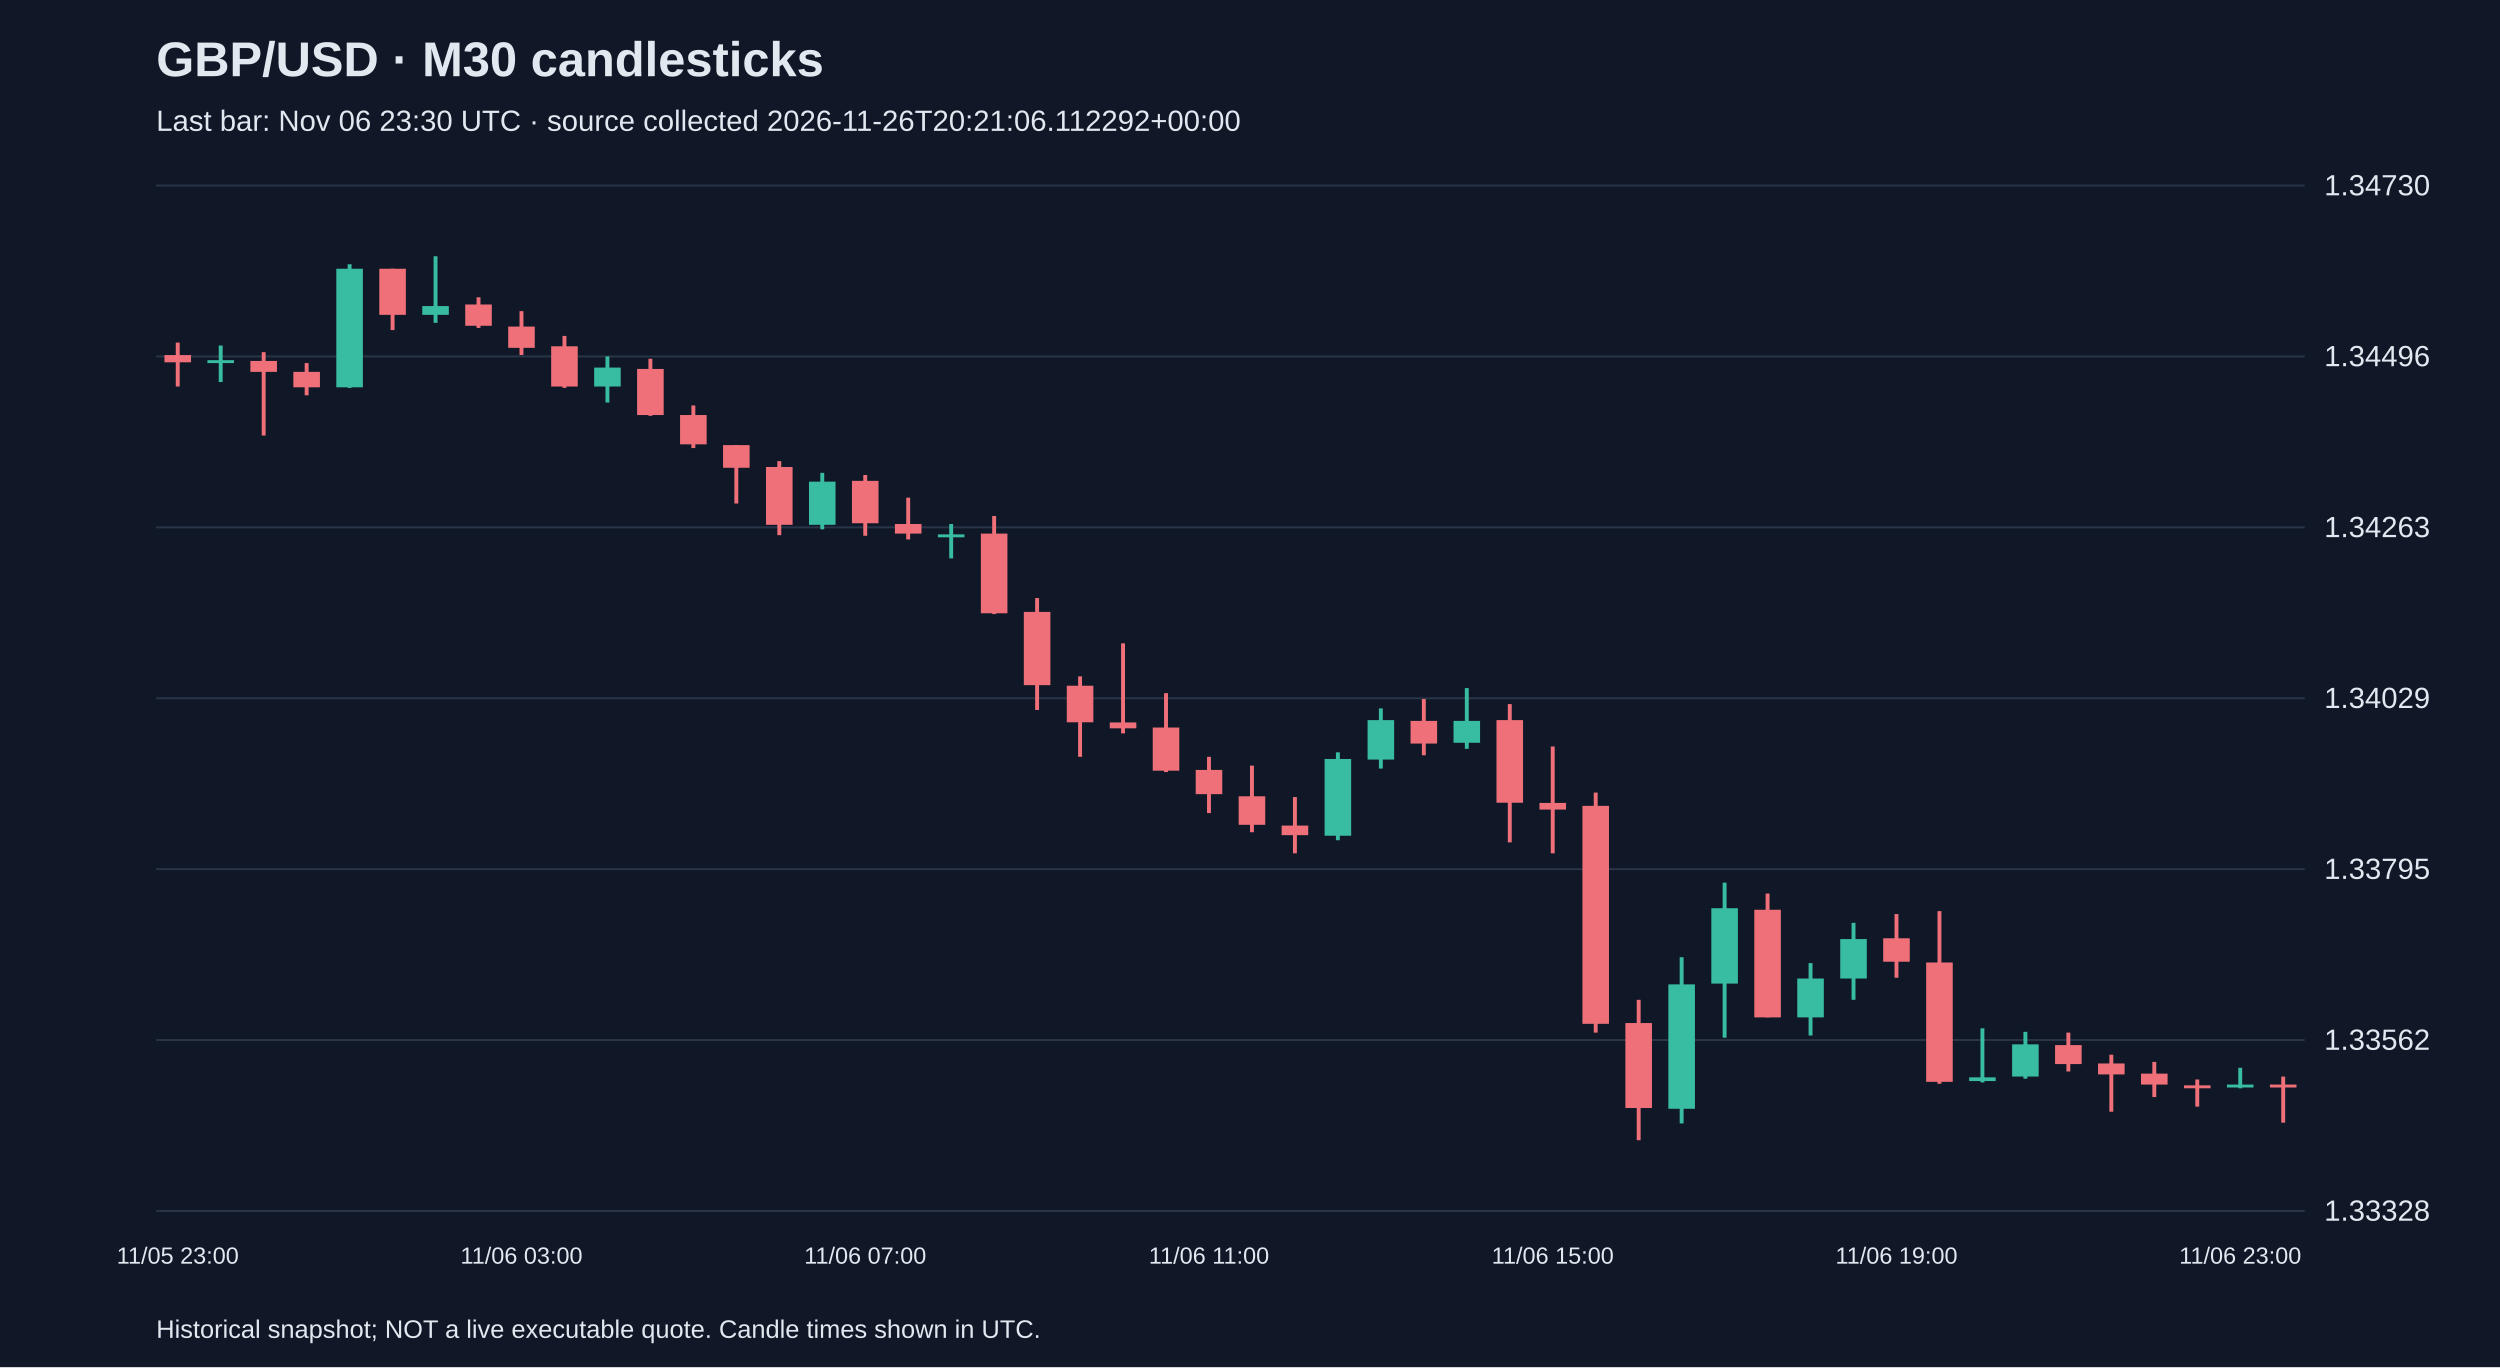
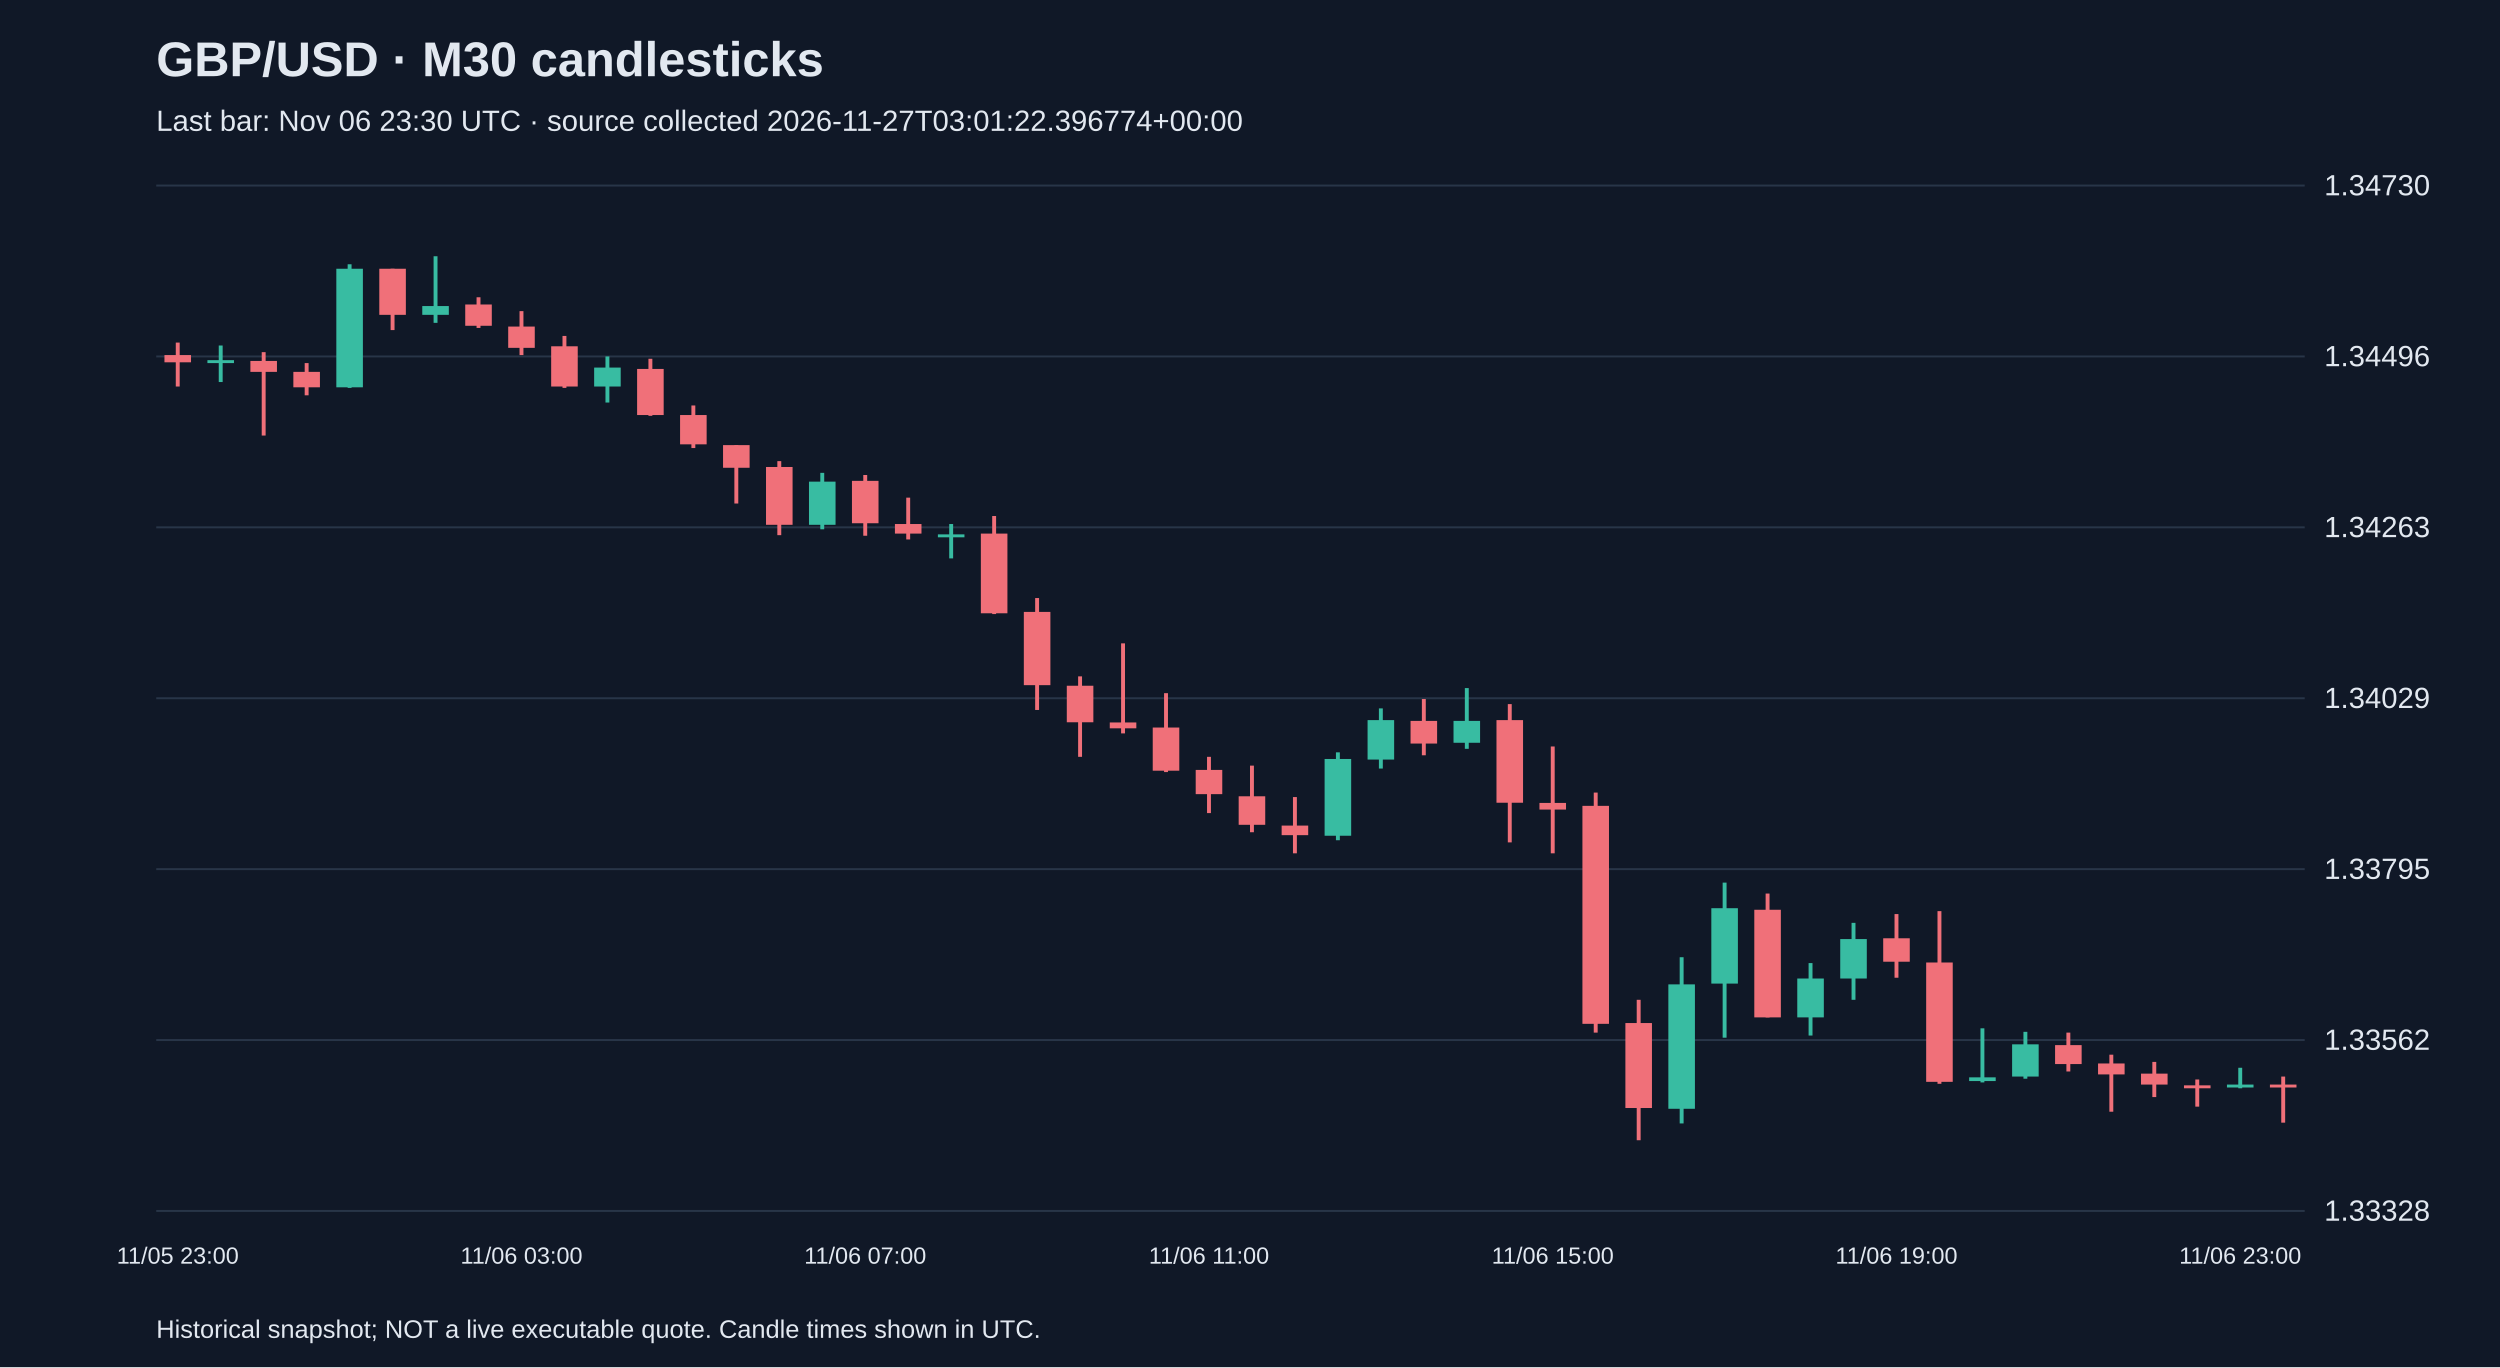
<svg xmlns="http://www.w3.org/2000/svg" viewBox="0 0 1280 700">
  <rect width="100%" height="100%" fill="#101827" />
  <style>text{font-family:Arial,sans-serif;fill:#e2e8f0}</style>
  <text x="80" y="39" font-size="25" font-weight="bold">GBP/USD · M30 candlesticks</text>
-   <text x="80" y="67" font-size="15" fill="#a6b1c5">Last bar: Nov 06 23:30 UTC · source collected 2026-11-26T20:21:06.112292+00:00</text>
+   <text x="80" y="67" font-size="15" fill="#a6b1c5">Last bar: Nov 06 23:30 UTC · source collected 2026-11-27T03:01:22.396774+00:00</text>
  <line x1="80" y1="620.0" x2="1180" y2="620.0" stroke="#283548" />
  <text x="1190" y="625.0" font-size="15">1.33328</text>
  <line x1="80" y1="532.5" x2="1180" y2="532.5" stroke="#283548" />
  <text x="1190" y="537.5" font-size="15">1.33562</text>
  <line x1="80" y1="445.0" x2="1180" y2="445.0" stroke="#283548" />
  <text x="1190" y="450.0" font-size="15">1.33795</text>
  <line x1="80" y1="357.5" x2="1180" y2="357.5" stroke="#283548" />
  <text x="1190" y="362.5" font-size="15">1.34029</text>
  <line x1="80" y1="270.0" x2="1180" y2="270.0" stroke="#283548" />
  <text x="1190" y="275.0" font-size="15">1.34263</text>
  <line x1="80" y1="182.5" x2="1180" y2="182.5" stroke="#283548" />
  <text x="1190" y="187.5" font-size="15">1.34496</text>
  <line x1="80" y1="95.0" x2="1180" y2="95.0" stroke="#283548" />
  <text x="1190" y="100.0" font-size="15">1.34730</text>
  <line x1="91.0" y1="175.4" x2="91.0" y2="197.9" stroke="#f07079" stroke-width="2" />
  <rect x="84.2" y="181.8" width="13.6" height="3.7" fill="#f07079" />
  <text x="91.0" y="647" text-anchor="middle" font-size="12">11/05 23:00</text>
  <line x1="113.0" y1="176.9" x2="113.0" y2="195.6" stroke="#38bca2" stroke-width="2" />
  <rect x="106.2" y="184.4" width="13.6" height="1.5" fill="#38bca2" />
  <line x1="135.0" y1="180.3" x2="135.0" y2="223.0" stroke="#f07079" stroke-width="2" />
  <rect x="128.2" y="184.8" width="13.6" height="5.6" fill="#f07079" />
  <line x1="157.0" y1="185.9" x2="157.0" y2="202.4" stroke="#f07079" stroke-width="2" />
  <rect x="150.2" y="190.4" width="13.6" height="7.9" fill="#f07079" />
  <line x1="179.0" y1="135.3" x2="179.0" y2="198.6" stroke="#38bca2" stroke-width="2" />
  <rect x="172.2" y="137.6" width="13.6" height="60.7" fill="#38bca2" />
  <line x1="201.0" y1="137.6" x2="201.0" y2="169.0" stroke="#f07079" stroke-width="2" />
  <rect x="194.2" y="137.6" width="13.6" height="23.6" fill="#f07079" />
  <line x1="223.0" y1="131.2" x2="223.0" y2="165.3" stroke="#38bca2" stroke-width="2" />
  <rect x="216.2" y="156.7" width="13.6" height="4.5" fill="#38bca2" />
  <line x1="245.0" y1="152.2" x2="245.0" y2="167.9" stroke="#f07079" stroke-width="2" />
  <rect x="238.2" y="155.9" width="13.6" height="10.9" fill="#f07079" />
  <line x1="267.0" y1="159.3" x2="267.0" y2="181.8" stroke="#f07079" stroke-width="2" />
  <rect x="260.2" y="167.2" width="13.6" height="10.9" fill="#f07079" />
  <text x="267.0" y="647" text-anchor="middle" font-size="12">11/06 03:00</text>
  <line x1="289.0" y1="172.0" x2="289.0" y2="198.6" stroke="#f07079" stroke-width="2" />
  <rect x="282.2" y="177.3" width="13.6" height="20.6" fill="#f07079" />
  <line x1="311.0" y1="182.5" x2="311.0" y2="206.1" stroke="#38bca2" stroke-width="2" />
  <rect x="304.2" y="188.2" width="13.6" height="9.7" fill="#38bca2" />
  <line x1="333.0" y1="183.7" x2="333.0" y2="212.9" stroke="#f07079" stroke-width="2" />
  <rect x="326.2" y="188.9" width="13.6" height="23.6" fill="#f07079" />
  <line x1="355.0" y1="207.6" x2="355.0" y2="229.4" stroke="#f07079" stroke-width="2" />
  <rect x="348.2" y="212.5" width="13.6" height="15.0" fill="#f07079" />
  <line x1="377.0" y1="227.9" x2="377.0" y2="257.8" stroke="#f07079" stroke-width="2" />
  <rect x="370.2" y="227.9" width="13.6" height="11.6" fill="#f07079" />
  <line x1="399.0" y1="236.1" x2="399.0" y2="274.0" stroke="#f07079" stroke-width="2" />
  <rect x="392.2" y="239.1" width="13.6" height="29.6" fill="#f07079" />
  <line x1="421.0" y1="242.1" x2="421.0" y2="271.0" stroke="#38bca2" stroke-width="2" />
  <rect x="414.2" y="246.6" width="13.6" height="22.1" fill="#38bca2" />
  <line x1="443.0" y1="243.2" x2="443.0" y2="274.3" stroke="#f07079" stroke-width="2" />
  <rect x="436.2" y="246.2" width="13.6" height="21.7" fill="#f07079" />
  <text x="443.0" y="647" text-anchor="middle" font-size="12">11/06 07:00</text>
  <line x1="465.0" y1="254.8" x2="465.0" y2="276.2" stroke="#f07079" stroke-width="2" />
  <rect x="458.2" y="268.3" width="13.6" height="4.9" fill="#f07079" />
  <line x1="487.0" y1="268.3" x2="487.0" y2="285.9" stroke="#38bca2" stroke-width="2" />
  <rect x="480.2" y="273.6" width="13.6" height="1.5" fill="#38bca2" />
  <line x1="509.0" y1="264.2" x2="509.0" y2="314.4" stroke="#f07079" stroke-width="2" />
  <rect x="502.2" y="273.2" width="13.6" height="40.8" fill="#f07079" />
  <line x1="531.0" y1="306.2" x2="531.0" y2="363.5" stroke="#f07079" stroke-width="2" />
  <rect x="524.2" y="313.3" width="13.6" height="37.5" fill="#f07079" />
  <line x1="553.0" y1="346.3" x2="553.0" y2="387.5" stroke="#f07079" stroke-width="2" />
  <rect x="546.2" y="351.1" width="13.6" height="18.7" fill="#f07079" />
  <line x1="575.0" y1="329.4" x2="575.0" y2="375.5" stroke="#f07079" stroke-width="2" />
  <rect x="568.2" y="369.9" width="13.6" height="3.0" fill="#f07079" />
  <line x1="597.0" y1="354.9" x2="597.0" y2="395.3" stroke="#f07079" stroke-width="2" />
  <rect x="590.2" y="372.5" width="13.6" height="22.1" fill="#f07079" />
  <line x1="619.0" y1="387.5" x2="619.0" y2="416.3" stroke="#f07079" stroke-width="2" />
  <rect x="612.2" y="394.2" width="13.6" height="12.4" fill="#f07079" />
  <text x="619.0" y="647" text-anchor="middle" font-size="12">11/06 11:00</text>
  <line x1="641.0" y1="392.0" x2="641.0" y2="426.1" stroke="#f07079" stroke-width="2" />
  <rect x="634.2" y="407.7" width="13.6" height="14.6" fill="#f07079" />
  <line x1="663.0" y1="408.1" x2="663.0" y2="436.9" stroke="#f07079" stroke-width="2" />
  <rect x="656.2" y="422.7" width="13.6" height="4.9" fill="#f07079" />
  <line x1="685.0" y1="385.2" x2="685.0" y2="430.2" stroke="#38bca2" stroke-width="2" />
  <rect x="678.2" y="388.6" width="13.6" height="39.3" fill="#38bca2" />
  <line x1="707.0" y1="362.7" x2="707.0" y2="393.5" stroke="#38bca2" stroke-width="2" />
  <rect x="700.2" y="368.7" width="13.6" height="20.2" fill="#38bca2" />
  <line x1="729.0" y1="357.9" x2="729.0" y2="386.7" stroke="#f07079" stroke-width="2" />
  <rect x="722.2" y="369.1" width="13.6" height="11.6" fill="#f07079" />
  <line x1="751.0" y1="352.3" x2="751.0" y2="383.4" stroke="#38bca2" stroke-width="2" />
  <rect x="744.2" y="369.1" width="13.6" height="11.2" fill="#38bca2" />
  <line x1="773.0" y1="360.5" x2="773.0" y2="431.3" stroke="#f07079" stroke-width="2" />
  <rect x="766.2" y="368.7" width="13.6" height="42.3" fill="#f07079" />
  <line x1="795.0" y1="382.2" x2="795.0" y2="436.9" stroke="#f07079" stroke-width="2" />
  <rect x="788.2" y="411.1" width="13.6" height="3.4" fill="#f07079" />
  <text x="795.0" y="647" text-anchor="middle" font-size="12">11/06 15:00</text>
  <line x1="817.0" y1="405.8" x2="817.0" y2="528.7" stroke="#f07079" stroke-width="2" />
  <rect x="810.2" y="412.6" width="13.6" height="111.6" fill="#f07079" />
  <line x1="839.0" y1="511.9" x2="839.0" y2="583.8" stroke="#f07079" stroke-width="2" />
  <rect x="832.2" y="523.8" width="13.6" height="43.5" fill="#f07079" />
  <line x1="861.0" y1="490.1" x2="861.0" y2="575.2" stroke="#38bca2" stroke-width="2" />
  <rect x="854.2" y="504.0" width="13.6" height="63.7" fill="#38bca2" />
  <line x1="883.0" y1="451.9" x2="883.0" y2="531.3" stroke="#38bca2" stroke-width="2" />
  <rect x="876.2" y="465.0" width="13.6" height="38.6" fill="#38bca2" />
  <line x1="905.0" y1="457.5" x2="905.0" y2="520.9" stroke="#f07079" stroke-width="2" />
  <rect x="898.2" y="465.8" width="13.6" height="55.1" fill="#f07079" />
  <line x1="927.0" y1="493.1" x2="927.0" y2="530.2" stroke="#38bca2" stroke-width="2" />
  <rect x="920.2" y="501.0" width="13.6" height="19.9" fill="#38bca2" />
  <line x1="949.0" y1="472.5" x2="949.0" y2="511.9" stroke="#38bca2" stroke-width="2" />
  <rect x="942.2" y="480.8" width="13.6" height="20.2" fill="#38bca2" />
  <line x1="971.0" y1="468.0" x2="971.0" y2="500.6" stroke="#f07079" stroke-width="2" />
  <rect x="964.2" y="480.4" width="13.6" height="12.0" fill="#f07079" />
  <text x="971.0" y="647" text-anchor="middle" font-size="12">11/06 19:00</text>
  <line x1="993.0" y1="466.5" x2="993.0" y2="554.9" stroke="#f07079" stroke-width="2" />
  <rect x="986.2" y="492.8" width="13.6" height="61.1" fill="#f07079" />
  <line x1="1015.0" y1="526.5" x2="1015.0" y2="554.2" stroke="#38bca2" stroke-width="2" />
  <rect x="1008.2" y="551.6" width="13.6" height="1.9" fill="#38bca2" />
  <line x1="1037.0" y1="528.3" x2="1037.0" y2="552.3" stroke="#38bca2" stroke-width="2" />
  <rect x="1030.2" y="534.7" width="13.6" height="16.5" fill="#38bca2" />
  <line x1="1059.0" y1="528.7" x2="1059.0" y2="548.6" stroke="#f07079" stroke-width="2" />
  <rect x="1052.2" y="535.1" width="13.6" height="9.7" fill="#f07079" />
  <line x1="1081.0" y1="540.0" x2="1081.0" y2="569.2" stroke="#f07079" stroke-width="2" />
  <rect x="1074.2" y="544.5" width="13.6" height="5.6" fill="#f07079" />
  <line x1="1103.0" y1="543.7" x2="1103.0" y2="561.7" stroke="#f07079" stroke-width="2" />
  <rect x="1096.2" y="549.7" width="13.6" height="5.6" fill="#f07079" />
  <line x1="1125.0" y1="552.7" x2="1125.0" y2="566.6" stroke="#f07079" stroke-width="2" />
  <rect x="1118.2" y="555.7" width="13.6" height="1.5" fill="#f07079" />
  <line x1="1147.0" y1="546.7" x2="1147.0" y2="557.2" stroke="#38bca2" stroke-width="2" />
  <rect x="1140.2" y="555.3" width="13.6" height="1.5" fill="#38bca2" />
  <text x="1147.0" y="647" text-anchor="middle" font-size="12">11/06 23:00</text>
  <line x1="1169.0" y1="551.2" x2="1169.0" y2="574.8" stroke="#f07079" stroke-width="2" />
  <rect x="1162.2" y="555.3" width="13.6" height="1.5" fill="#f07079" />
  <text x="80" y="685" font-size="13">Historical snapshot; NOT a live executable quote. Candle times shown in UTC.</text>
</svg>
